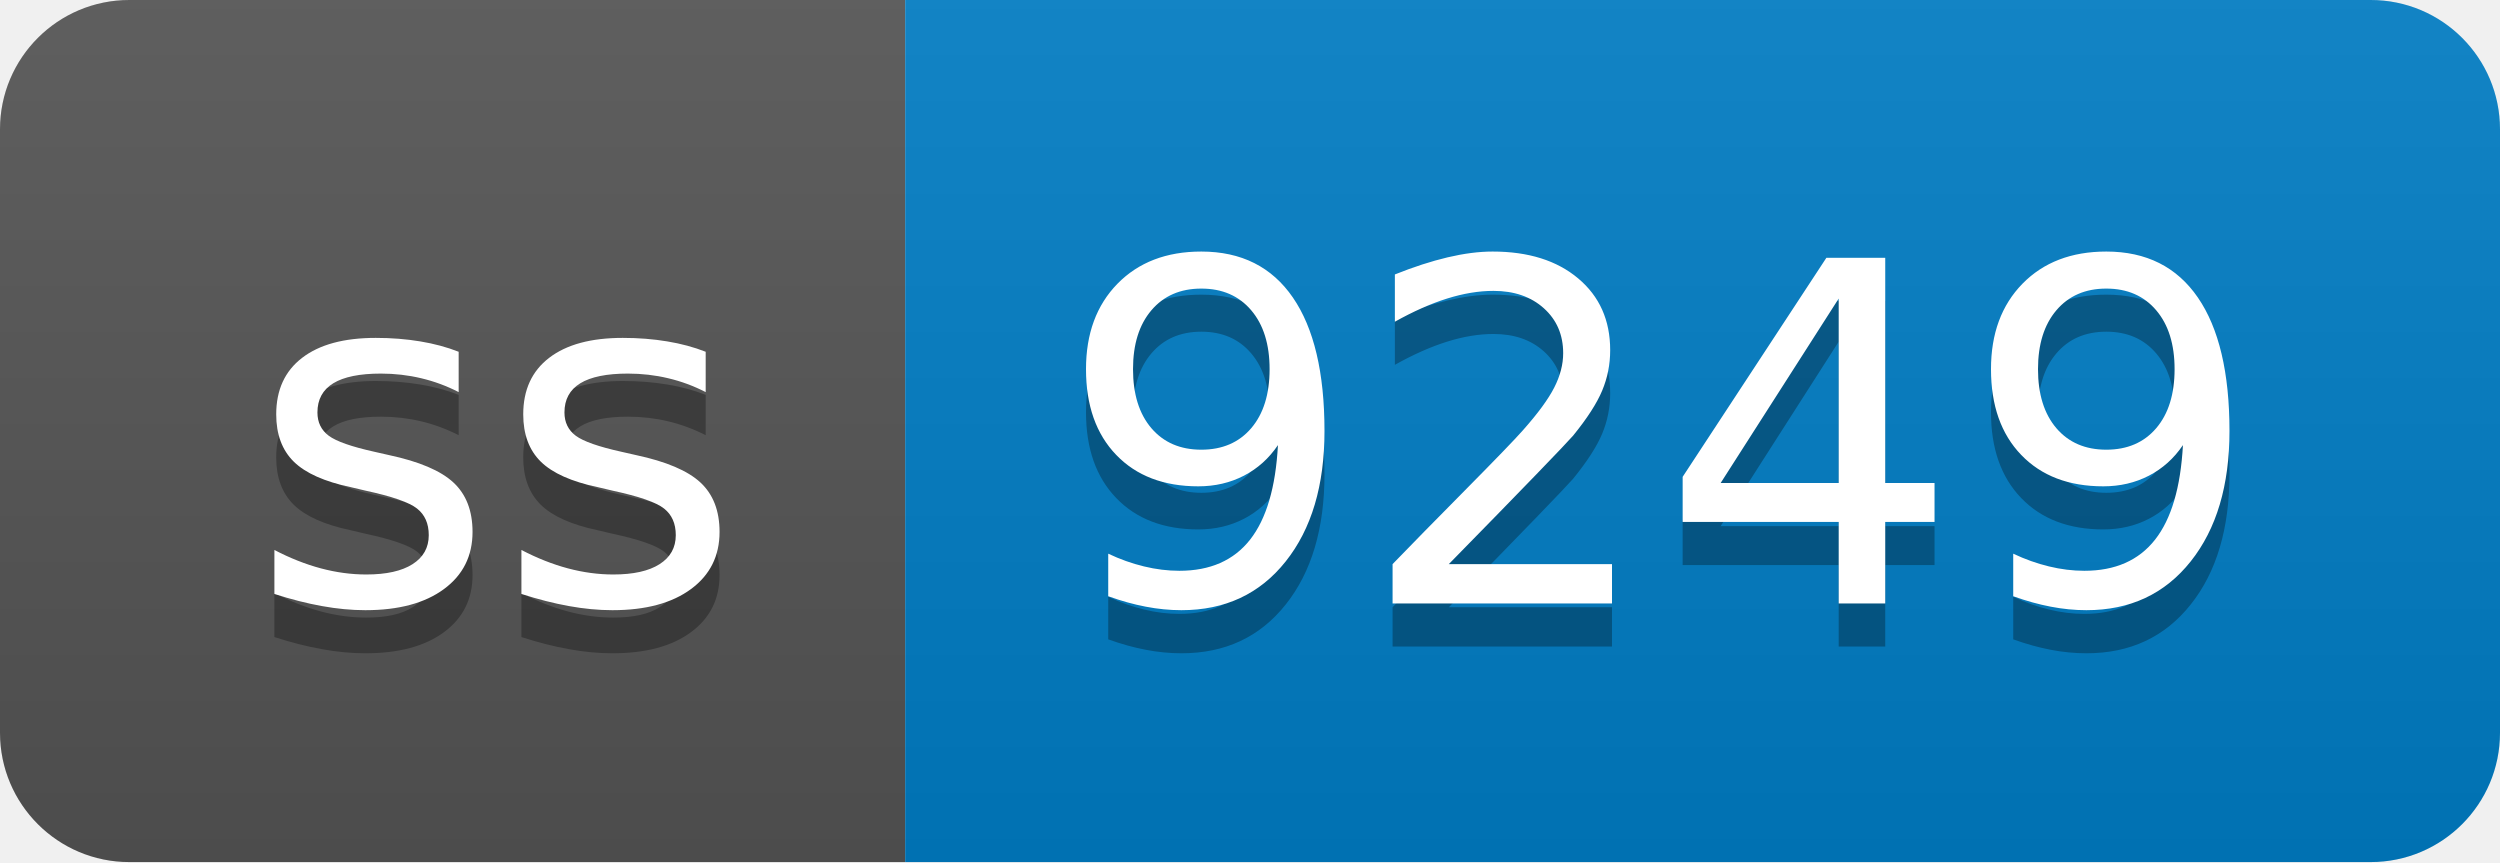
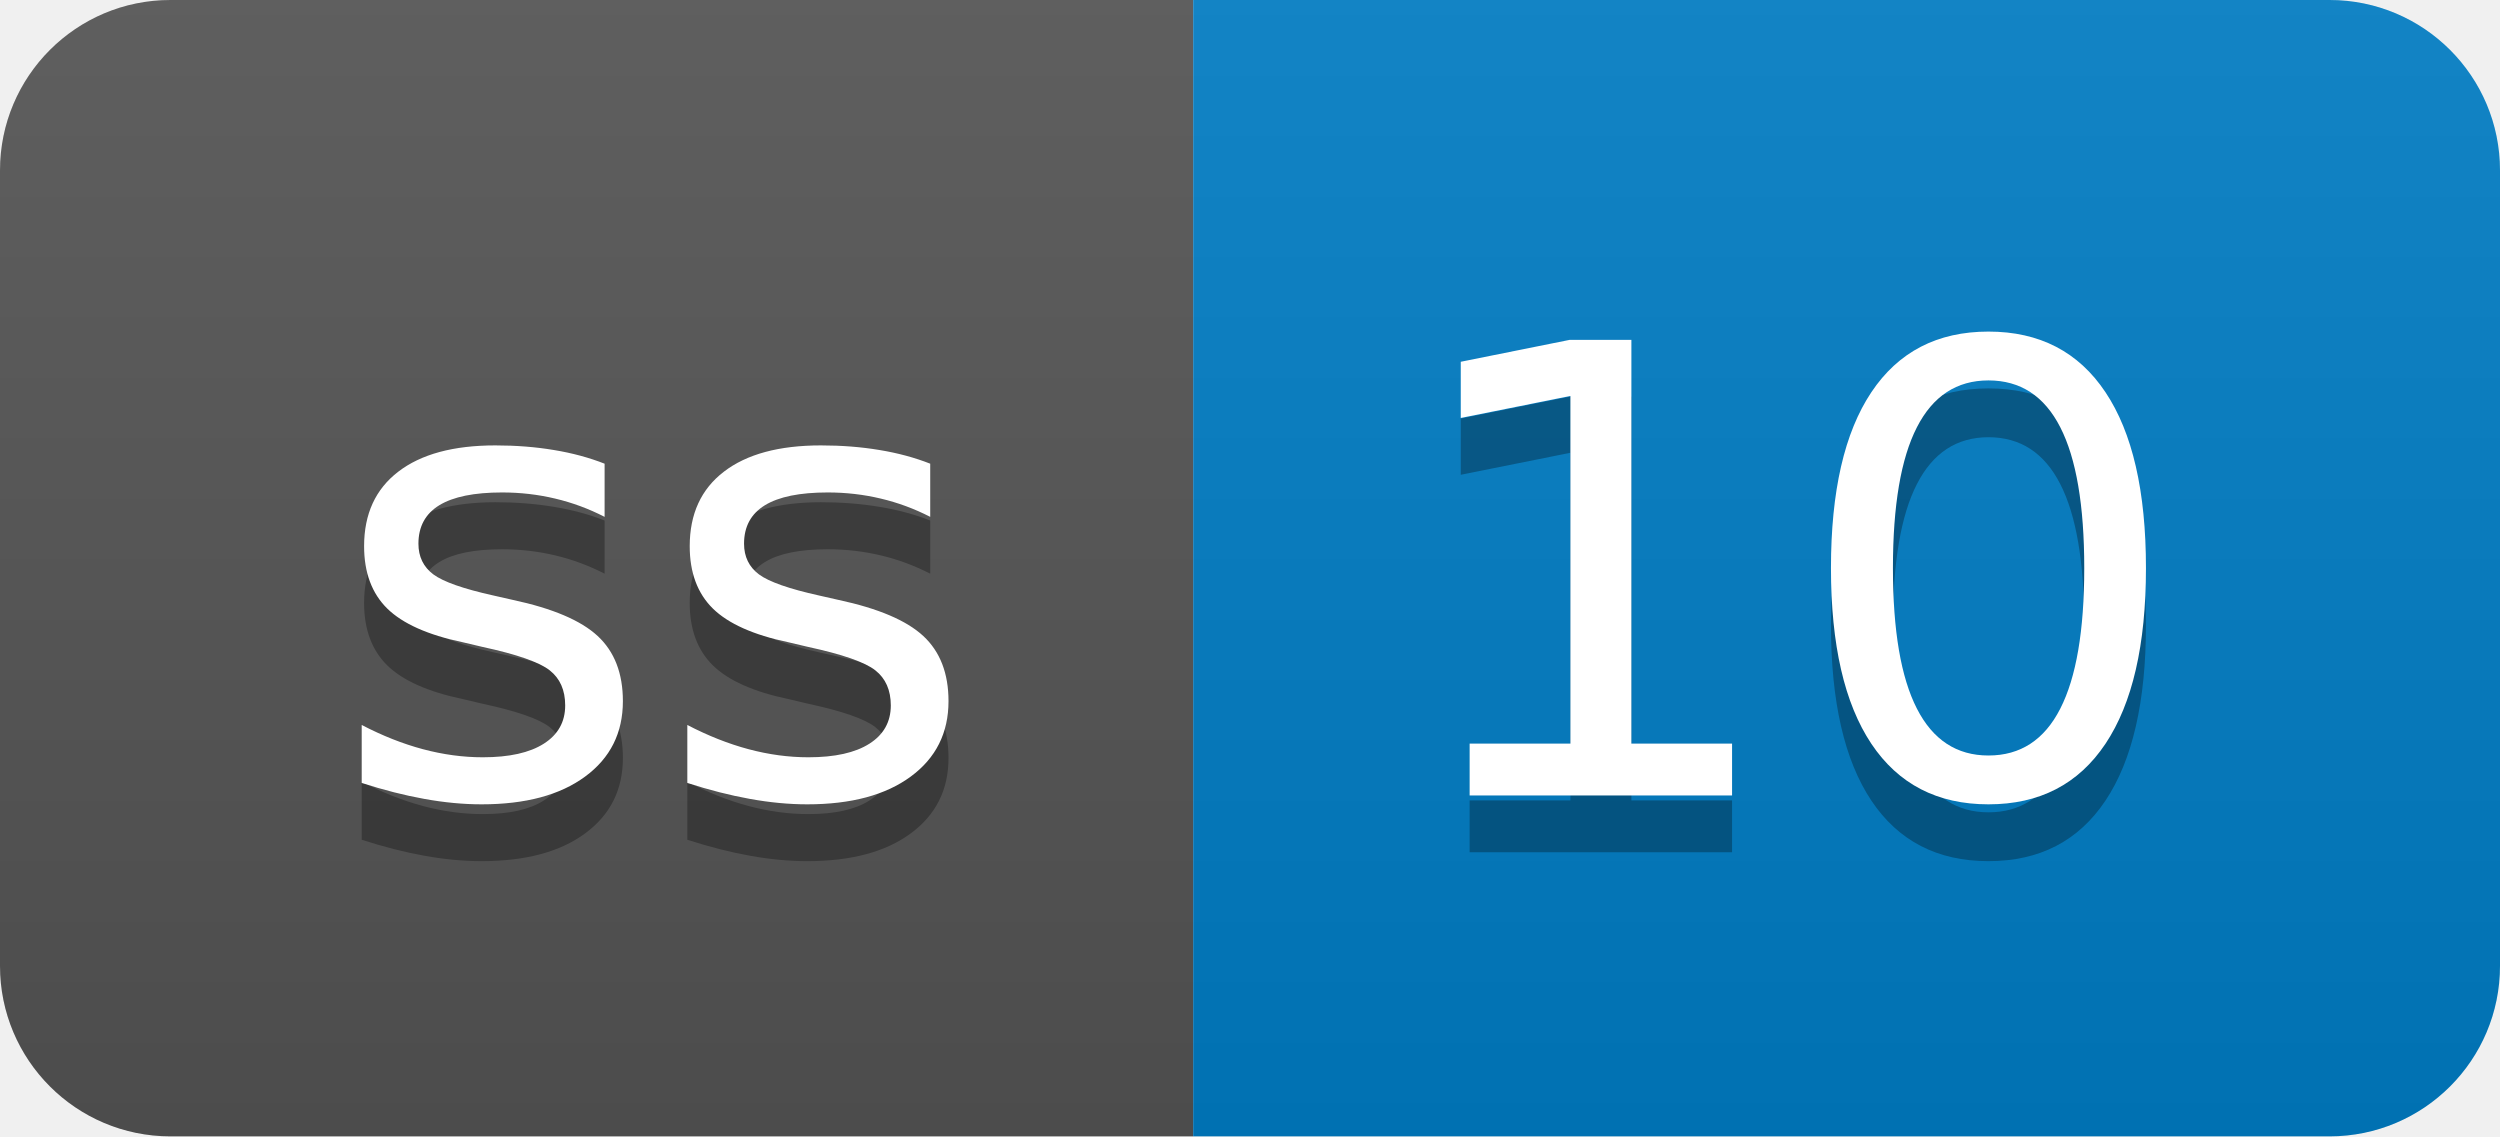
- <svg xmlns="http://www.w3.org/2000/svg" width="58" height="20" role="img" aria-label="ss: 9249">
+ <svg xmlns="http://www.w3.org/2000/svg" width="44" height="20" role="img" aria-label="ss: 10">
  <linearGradient id="s" x2="0" y2="100%">
    <stop offset="0" stop-color="#bbb" stop-opacity=".1" />
    <stop offset="1" stop-opacity=".1" />
  </linearGradient>
  <clipPath id="r">
-     <rect width="58" height="20" rx="3" fill="#fff" />
+     <rect width="44" height="20" rx="3" fill="#fff" />
  </clipPath>
  <g clip-path="url(#r)">
    <rect width="21" height="20" fill="#555" />
-     <rect x="21" width="37" height="20" fill="#007ec6" />
-     <rect width="58" height="20" fill="url(#s)" />
+     <rect x="21" width="23" height="20" fill="#007ec6" />
+     <rect width="44" height="20" fill="url(#s)" />
  </g>
  <g fill="#fff" text-anchor="middle" font-family="Verdana,Geneva,DejaVu Sans,sans-serif" text-rendering="geometricPrecision" font-size="110">
    <text aria-hidden="true" x="115" y="150" fill="#010101" fill-opacity=".3" transform="scale(.1)" textLength="110">ss</text>
    <text x="115" y="140" transform="scale(.1)" fill="#fff" textLength="110">ss</text>
-     <text aria-hidden="true" x="385" y="150" fill="#010101" fill-opacity=".3" transform="scale(.1)" textLength="270">9249</text>
-     <text x="385" y="140" transform="scale(.1)" fill="#fff" textLength="270">9249</text>
+     <text aria-hidden="true" x="315" y="150" fill="#010101" fill-opacity=".3" transform="scale(.1)" textLength="130">10</text>
+     <text x="315" y="140" transform="scale(.1)" fill="#fff" textLength="130">10</text>
  </g>
</svg>
